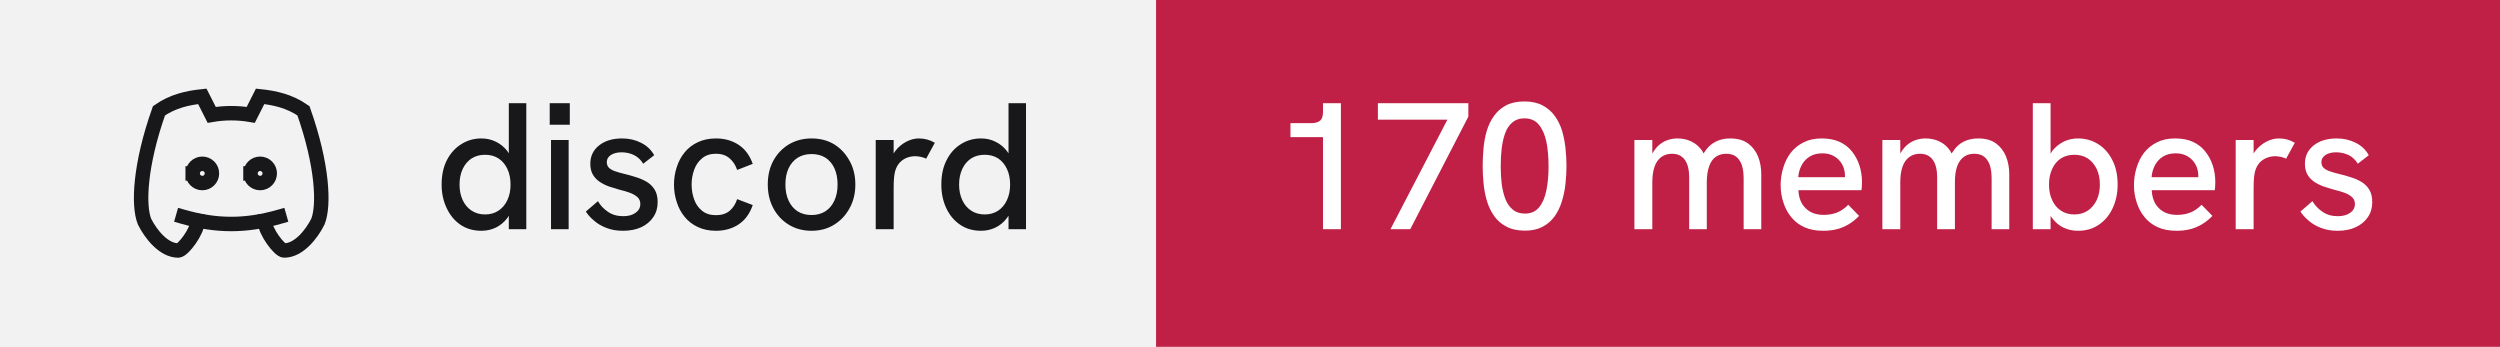
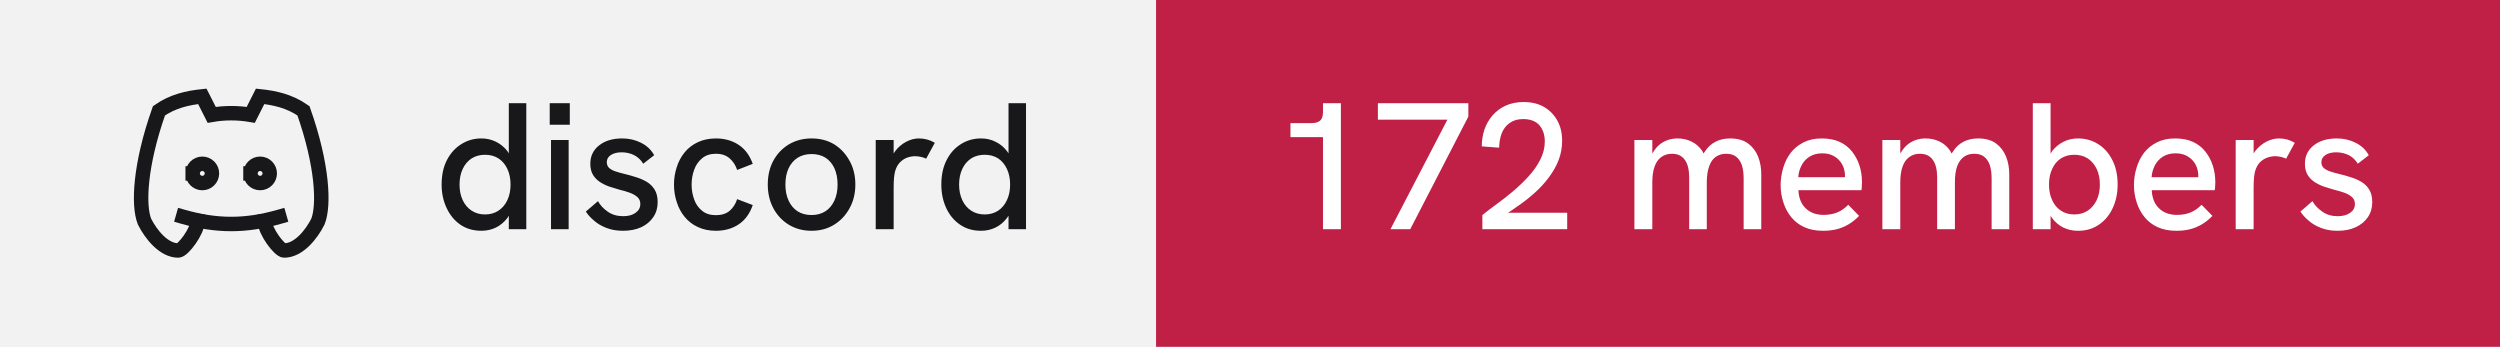
- <svg xmlns="http://www.w3.org/2000/svg" width="173" height="24" viewBox="0 0 173 24" role="img" aria-label="discord: 170 members">
+ <svg xmlns="http://www.w3.org/2000/svg" width="173" height="24" viewBox="0 0 173 24" role="img" aria-label="discord: 172 members">
  <rect width="80" height="24" fill="#f2f2f3" />
  <rect x="80" width="93" height="24" fill="#c01f46" />
  <g transform="translate(8 4) scale(0.6666667)" fill="none" stroke="#18181b" stroke-width="1.5" stroke-linecap="square" stroke-linejoin="miter">
    <path d="M8 12a1 1 0 1 0 2 0a1 1 0 0 0 -2 0" />
    <path d="M14 12a1 1 0 1 0 2 0a1 1 0 0 0 -2 0" />
    <path d="M15.5 17c0 1 1.5 3 2 3c1.5 0 2.833 -1.667 3.5 -3c.667 -1.667 .5 -5.833 -1.5 -11.5c-1.457 -1.015 -3 -1.34 -4.5 -1.5l-.972 1.923a11.913 11.913 0 0 0 -4.053 0l-.975 -1.923c-1.5 .16 -3.043 .485 -4.5 1.5c-2 5.667 -2.167 9.833 -1.5 11.5c.667 1.333 2 3 3.5 3c.5 0 2 -2 2 -3" />
    <path d="M7 16.5c3.5 1 6.5 1 10 0" />
  </g>
  <path fill="#18181b" d="M33.31 15.97L33.31 15.97Q32.48 15.97 31.86 15.55Q31.25 15.13 30.91 14.40Q30.56 13.67 30.56 12.77L30.56 12.77Q30.56 11.78 30.93 11.07Q31.30 10.36 31.93 9.97Q32.55 9.58 33.31 9.58L33.31 9.58Q33.86 9.58 34.32 9.81Q34.77 10.03 35.09 10.43L35.09 10.43Q35.15 10.52 35.21 10.61L35.21 10.61L35.21 7.14L36.42 7.14L36.42 15.86L35.21 15.86L35.21 14.93Q35.15 15.03 35.09 15.11L35.09 15.11Q34.76 15.53 34.31 15.75Q33.85 15.97 33.31 15.97ZM33.56 14.84L33.56 14.84Q34.10 14.84 34.49 14.58Q34.89 14.32 35.11 13.85Q35.33 13.38 35.33 12.77Q35.33 12.16 35.11 11.69Q34.89 11.22 34.49 10.96Q34.10 10.71 33.56 10.71L33.56 10.71Q33.04 10.71 32.64 10.96Q32.24 11.22 32.02 11.69Q31.80 12.16 31.80 12.77Q31.80 13.38 32.02 13.85Q32.24 14.32 32.64 14.58Q33.04 14.84 33.56 14.84ZM39.35 15.86L38.13 15.86L38.13 9.69L39.35 9.69L39.35 15.86ZM39.43 8.63L38.04 8.63L38.04 7.14L39.43 7.14L39.43 8.63ZM43.11 15.97L43.11 15.97Q42.46 15.97 41.96 15.77Q41.46 15.58 41.11 15.27Q40.75 14.97 40.54 14.64L40.54 14.64L41.38 13.92Q41.61 14.34 42.06 14.65Q42.50 14.96 43.13 14.96L43.13 14.96Q43.67 14.96 43.99 14.72Q44.31 14.49 44.31 14.12L44.31 14.12Q44.31 13.82 44.11 13.64Q43.91 13.46 43.59 13.34Q43.26 13.22 42.88 13.13L42.88 13.13Q42.52 13.03 42.16 12.91Q41.80 12.78 41.51 12.59Q41.21 12.39 41.03 12.09Q40.85 11.78 40.85 11.33L40.85 11.33Q40.85 10.54 41.46 10.06Q42.06 9.58 43.06 9.58L43.06 9.58Q43.77 9.58 44.36 9.88Q44.95 10.17 45.27 10.74L45.27 10.74L44.51 11.33Q44.26 10.92 43.87 10.73Q43.48 10.54 43.01 10.54L43.01 10.54Q42.58 10.54 42.28 10.72Q41.99 10.91 41.99 11.22L41.99 11.22Q41.99 11.44 42.12 11.59Q42.25 11.73 42.53 11.84Q42.81 11.94 43.23 12.04L43.23 12.04Q43.61 12.13 44.01 12.26Q44.41 12.38 44.75 12.58Q45.09 12.78 45.30 13.12Q45.51 13.46 45.51 13.99L45.51 13.99Q45.51 14.58 45.21 15.02Q44.91 15.47 44.38 15.72Q43.84 15.97 43.11 15.97ZM49.54 15.97L49.54 15.97Q48.84 15.97 48.29 15.71Q47.75 15.46 47.38 15.01Q47.01 14.56 46.83 13.98Q46.64 13.41 46.64 12.77L46.64 12.77Q46.64 12.14 46.83 11.57Q47.01 10.99 47.38 10.54Q47.75 10.09 48.29 9.84Q48.84 9.58 49.54 9.58L49.54 9.58Q50.44 9.58 51.11 10.02Q51.78 10.46 52.09 11.34L52.09 11.34L51.01 11.76Q50.85 11.27 50.49 10.96Q50.13 10.64 49.54 10.64L49.54 10.64Q48.96 10.64 48.59 10.95Q48.21 11.26 48.04 11.74Q47.86 12.22 47.86 12.77L47.86 12.77Q47.86 13.32 48.04 13.81Q48.21 14.29 48.59 14.59Q48.96 14.89 49.54 14.89L49.54 14.89Q50.13 14.89 50.49 14.59Q50.85 14.28 51.01 13.78L51.01 13.78L52.09 14.19Q51.78 15.09 51.11 15.53Q50.44 15.97 49.54 15.97ZM56.16 15.97L56.16 15.97Q55.29 15.97 54.60 15.56Q53.91 15.14 53.52 14.42Q53.13 13.69 53.13 12.77L53.13 12.77Q53.13 11.84 53.51 11.13Q53.90 10.41 54.59 9.99Q55.29 9.58 56.16 9.58L56.16 9.58Q57.05 9.58 57.73 9.99Q58.40 10.41 58.79 11.13Q59.19 11.84 59.19 12.77L59.19 12.77Q59.19 13.69 58.79 14.41Q58.40 15.13 57.72 15.55Q57.04 15.97 56.16 15.97ZM56.16 14.88L56.16 14.88Q56.71 14.88 57.12 14.62Q57.52 14.36 57.74 13.88Q57.96 13.41 57.96 12.77L57.96 12.77Q57.96 12.12 57.74 11.64Q57.52 11.17 57.12 10.91Q56.71 10.66 56.16 10.66L56.16 10.66Q55.60 10.66 55.19 10.92Q54.79 11.18 54.57 11.65Q54.35 12.12 54.35 12.77L54.35 12.77Q54.35 13.41 54.57 13.88Q54.79 14.36 55.19 14.62Q55.60 14.88 56.16 14.88ZM61.84 15.86L60.60 15.86L60.60 9.69L61.84 9.69L61.84 10.62Q61.89 10.53 61.96 10.44L61.96 10.44Q62.27 10.04 62.71 9.81Q63.15 9.58 63.58 9.58L63.58 9.58Q63.88 9.58 64.14 9.65Q64.41 9.72 64.69 9.88L64.69 9.88L64.09 10.98Q63.95 10.91 63.74 10.86Q63.52 10.81 63.34 10.81L63.34 10.81Q63.05 10.81 62.77 10.91Q62.50 11.01 62.28 11.23Q62.06 11.46 61.95 11.82L61.95 11.82Q61.90 11.99 61.87 12.27Q61.84 12.56 61.84 13.04L61.84 13.04L61.84 15.86ZM67.89 15.97L67.89 15.97Q67.05 15.97 66.44 15.55Q65.82 15.13 65.48 14.40Q65.14 13.67 65.14 12.77L65.14 12.77Q65.14 11.78 65.51 11.07Q65.87 10.36 66.50 9.97Q67.12 9.58 67.89 9.58L67.89 9.58Q68.44 9.58 68.89 9.81Q69.35 10.03 69.66 10.43L69.66 10.43Q69.72 10.52 69.79 10.61L69.79 10.61L69.79 7.14L71.00 7.14L71.00 15.86L69.79 15.86L69.79 14.93Q69.72 15.03 69.66 15.11L69.66 15.11Q69.34 15.53 68.88 15.75Q68.42 15.97 67.89 15.97ZM68.14 14.84L68.14 14.84Q68.67 14.84 69.07 14.58Q69.46 14.32 69.68 13.85Q69.90 13.38 69.90 12.77Q69.90 12.16 69.68 11.69Q69.46 11.22 69.07 10.96Q68.67 10.71 68.14 10.71L68.14 10.71Q67.61 10.71 67.21 10.96Q66.81 11.22 66.59 11.69Q66.37 12.16 66.37 12.77Q66.37 13.38 66.59 13.85Q66.81 14.32 67.21 14.58Q67.61 14.84 68.14 14.84Z" />
-   <path fill="#ffffff" d="M92.79 15.86L91.55 15.86L91.55 9.49L89.30 9.49L89.30 8.52L90.75 8.52Q91.15 8.52 91.35 8.35Q91.55 8.18 91.55 7.76L91.55 7.76L91.55 7.14L92.79 7.14L92.79 15.86ZM97.59 15.86L96.22 15.86L100.16 8.28L95.35 8.28L95.35 7.14L101.61 7.14L101.61 8.07L97.59 15.86ZM105.53 15.96L105.53 15.96Q104.76 15.96 104.24 15.68Q103.72 15.41 103.39 14.94Q103.06 14.47 102.89 13.89Q102.72 13.31 102.66 12.67Q102.60 12.04 102.60 11.47L102.60 11.47Q102.60 10.89 102.66 10.27Q102.71 9.66 102.88 9.07Q103.05 8.49 103.38 8.03Q103.70 7.57 104.22 7.29Q104.74 7.02 105.49 7.02L105.49 7.02Q106.22 7.02 106.74 7.29Q107.25 7.56 107.58 8.01Q107.91 8.46 108.09 9.03Q108.26 9.61 108.33 10.24Q108.40 10.87 108.40 11.47L108.40 11.47Q108.40 12.09 108.33 12.73Q108.26 13.37 108.08 13.94Q107.90 14.52 107.58 14.97Q107.25 15.43 106.75 15.69Q106.25 15.96 105.53 15.96ZM105.53 14.78L105.53 14.78Q106.15 14.78 106.51 14.34Q106.86 13.91 107.01 13.17Q107.16 12.43 107.16 11.52L107.16 11.52Q107.16 10.56 107.01 9.81Q106.85 9.07 106.49 8.63Q106.13 8.19 105.49 8.19L105.49 8.19Q104.99 8.19 104.67 8.46Q104.35 8.72 104.17 9.18Q104 9.64 103.92 10.24Q103.85 10.83 103.85 11.51L103.85 11.51Q103.85 12.16 103.92 12.74Q104 13.33 104.18 13.79Q104.36 14.24 104.69 14.51Q105.01 14.78 105.53 14.78ZM114.34 15.86L113.10 15.86L113.10 9.69L114.34 9.69L114.34 10.63Q114.36 10.58 114.39 10.54L114.39 10.54Q114.59 10.21 114.86 9.99Q115.13 9.78 115.44 9.68Q115.75 9.58 116.08 9.58L116.08 9.58Q116.61 9.58 117.04 9.79Q117.47 9.99 117.78 10.42L117.78 10.42Q117.83 10.52 117.89 10.62L117.89 10.62Q117.92 10.56 117.96 10.51L117.96 10.51Q118.26 10.04 118.71 9.81Q119.15 9.58 119.72 9.58L119.72 9.58Q120.50 9.58 120.97 9.93Q121.44 10.28 121.66 10.84Q121.88 11.39 121.88 12.06L121.88 12.06L121.88 15.86L120.66 15.86L120.66 12.36Q120.66 11.82 120.54 11.44Q120.41 11.06 120.15 10.85Q119.89 10.64 119.45 10.64L119.45 10.64Q119.03 10.64 118.72 10.86Q118.42 11.08 118.27 11.52Q118.11 11.96 118.11 12.61L118.11 12.61L118.11 15.86L116.89 15.86L116.89 12.28Q116.89 11.46 116.58 11.05Q116.28 10.64 115.70 10.64L115.70 10.64Q115.28 10.64 114.97 10.86Q114.66 11.08 114.50 11.52Q114.34 11.96 114.34 12.61L114.34 12.61L114.34 15.86ZM126.16 15.97L126.16 15.97Q125.41 15.97 124.86 15.72Q124.31 15.47 123.95 15.02Q123.59 14.58 123.41 14.01Q123.22 13.44 123.22 12.82Q123.22 12.19 123.40 11.61Q123.57 11.03 123.92 10.57Q124.27 10.12 124.81 9.85Q125.34 9.58 126.06 9.58Q126.79 9.58 127.31 9.82Q127.84 10.07 128.17 10.50Q128.51 10.93 128.68 11.47Q128.85 12.01 128.85 12.61L128.85 12.61Q128.85 12.67 128.84 12.84Q128.84 13.01 128.81 13.16L128.81 13.16L124.45 13.16Q124.49 13.98 124.96 14.42Q125.42 14.87 126.20 14.87L126.20 14.87Q126.72 14.87 127.14 14.70Q127.55 14.53 127.90 14.17L127.90 14.17L128.65 14.94Q128.29 15.31 127.91 15.53Q127.52 15.76 127.11 15.86Q126.69 15.97 126.16 15.97ZM124.44 12.26L127.67 12.26Q127.67 12.19 127.67 12.14L127.67 12.14Q127.67 11.86 127.57 11.58Q127.47 11.31 127.27 11.09Q127.07 10.87 126.78 10.74Q126.49 10.61 126.10 10.61L126.10 10.61Q125.59 10.61 125.22 10.84Q124.86 11.07 124.67 11.44Q124.47 11.82 124.44 12.26L124.44 12.26ZM131.50 15.86L130.26 15.86L130.26 9.69L131.50 9.69L131.50 10.63Q131.53 10.58 131.55 10.54L131.55 10.54Q131.75 10.21 132.02 9.99Q132.29 9.78 132.60 9.68Q132.91 9.58 133.24 9.58L133.24 9.58Q133.78 9.58 134.21 9.79Q134.64 9.99 134.94 10.42L134.94 10.42Q134.99 10.52 135.05 10.62L135.05 10.62Q135.09 10.56 135.13 10.51L135.13 10.51Q135.42 10.04 135.87 9.81Q136.31 9.58 136.89 9.58L136.89 9.58Q137.66 9.58 138.13 9.93Q138.60 10.28 138.82 10.84Q139.04 11.39 139.04 12.06L139.04 12.06L139.04 15.86L137.82 15.86L137.82 12.36Q137.82 11.82 137.70 11.44Q137.57 11.06 137.31 10.85Q137.05 10.64 136.61 10.64L136.61 10.64Q136.19 10.64 135.89 10.86Q135.59 11.08 135.43 11.52Q135.28 11.96 135.28 12.61L135.28 12.61L135.28 15.86L134.05 15.86L134.05 12.28Q134.05 11.46 133.74 11.05Q133.44 10.64 132.86 10.64L132.86 10.64Q132.44 10.64 132.13 10.86Q131.82 11.08 131.66 11.52Q131.50 11.96 131.50 12.61L131.50 12.61L131.50 15.86ZM143.80 15.97L143.80 15.97Q143.25 15.97 142.79 15.75Q142.34 15.53 142.02 15.11L142.02 15.11Q141.96 15.03 141.90 14.94L141.90 14.94L141.90 15.86L140.67 15.86L140.67 7.14L141.90 7.14L141.90 10.63Q141.96 10.53 142.02 10.44L142.02 10.44Q142.34 10.04 142.79 9.81Q143.25 9.58 143.80 9.58L143.80 9.58Q144.56 9.58 145.19 9.97Q145.81 10.36 146.17 11.07Q146.54 11.78 146.54 12.77L146.54 12.77Q146.54 13.67 146.20 14.40Q145.86 15.13 145.24 15.55Q144.63 15.97 143.80 15.97ZM143.54 14.84L143.54 14.84Q144.07 14.84 144.47 14.58Q144.86 14.32 145.09 13.85Q145.31 13.38 145.31 12.77Q145.31 12.16 145.09 11.69Q144.86 11.22 144.47 10.96Q144.07 10.71 143.54 10.71L143.54 10.71Q143.01 10.71 142.62 10.96Q142.22 11.22 142.01 11.69Q141.79 12.16 141.79 12.77Q141.79 13.38 142.01 13.85Q142.22 14.32 142.62 14.58Q143.01 14.84 143.54 14.84ZM150.61 15.97L150.61 15.97Q149.86 15.97 149.31 15.72Q148.76 15.47 148.40 15.02Q148.04 14.58 147.86 14.01Q147.67 13.44 147.67 12.82Q147.67 12.19 147.85 11.61Q148.02 11.03 148.37 10.57Q148.72 10.12 149.26 9.85Q149.79 9.58 150.51 9.58Q151.24 9.58 151.76 9.82Q152.29 10.07 152.62 10.50Q152.96 10.93 153.13 11.47Q153.30 12.01 153.30 12.61L153.30 12.61Q153.30 12.67 153.29 12.84Q153.29 13.01 153.26 13.16L153.26 13.16L148.90 13.16Q148.94 13.98 149.41 14.42Q149.87 14.87 150.65 14.87L150.65 14.87Q151.17 14.87 151.59 14.70Q152.00 14.53 152.35 14.17L152.35 14.17L153.10 14.94Q152.74 15.31 152.36 15.53Q151.97 15.76 151.56 15.86Q151.14 15.97 150.61 15.97ZM148.89 12.26L152.12 12.26Q152.12 12.19 152.12 12.14L152.12 12.14Q152.12 11.86 152.02 11.58Q151.92 11.31 151.72 11.09Q151.52 10.87 151.23 10.74Q150.94 10.61 150.55 10.61L150.55 10.61Q150.04 10.61 149.67 10.84Q149.31 11.07 149.12 11.44Q148.92 11.82 148.89 12.26L148.89 12.26ZM155.95 15.86L154.71 15.86L154.71 9.69L155.95 9.69L155.95 10.62Q156.00 10.53 156.07 10.44L156.07 10.44Q156.39 10.04 156.82 9.81Q157.26 9.58 157.69 9.58L157.69 9.58Q157.99 9.58 158.26 9.65Q158.52 9.72 158.80 9.88L158.80 9.88L158.20 10.98Q158.06 10.91 157.85 10.86Q157.64 10.81 157.45 10.81L157.45 10.81Q157.16 10.81 156.89 10.91Q156.61 11.01 156.39 11.23Q156.17 11.46 156.06 11.82L156.06 11.82Q156.01 11.99 155.98 12.27Q155.95 12.56 155.95 13.04L155.95 13.04L155.95 15.86ZM161.76 15.97L161.76 15.97Q161.11 15.97 160.61 15.77Q160.11 15.58 159.76 15.27Q159.40 14.97 159.19 14.64L159.19 14.64L160.02 13.92Q160.26 14.34 160.71 14.65Q161.15 14.96 161.77 14.96L161.77 14.96Q162.32 14.96 162.64 14.72Q162.96 14.49 162.96 14.12L162.96 14.12Q162.96 13.82 162.76 13.64Q162.56 13.46 162.24 13.34Q161.91 13.22 161.52 13.13L161.52 13.13Q161.17 13.03 160.81 12.91Q160.45 12.78 160.16 12.59Q159.86 12.39 159.68 12.09Q159.50 11.78 159.50 11.33L159.50 11.33Q159.50 10.54 160.11 10.06Q160.71 9.58 161.71 9.58L161.71 9.58Q162.42 9.58 163.01 9.88Q163.60 10.17 163.92 10.74L163.92 10.74L163.16 11.33Q162.91 10.92 162.52 10.73Q162.12 10.54 161.66 10.54L161.66 10.54Q161.22 10.54 160.93 10.72Q160.64 10.91 160.64 11.22L160.64 11.22Q160.64 11.44 160.77 11.59Q160.90 11.73 161.18 11.84Q161.46 11.94 161.87 12.04L161.87 12.04Q162.26 12.13 162.66 12.26Q163.06 12.38 163.40 12.58Q163.74 12.78 163.95 13.12Q164.16 13.46 164.16 13.99L164.16 13.99Q164.16 14.58 163.86 15.02Q163.56 15.47 163.02 15.72Q162.49 15.97 161.76 15.97Z" />
+   <path fill="#ffffff" d="M92.79 15.86L91.55 15.86L91.55 9.49L89.30 9.49L89.30 8.52L90.75 8.52Q91.15 8.52 91.35 8.35Q91.55 8.18 91.55 7.76L91.55 7.76L91.55 7.14L92.79 7.14L92.79 15.86ZM97.59 15.86L96.22 15.86L100.16 8.28L95.35 8.28L95.35 7.14L101.61 7.14L101.61 8.07L97.59 15.86ZM108.45 15.86L102.58 15.86L102.58 14.88Q103 14.54 103.56 14.13Q104.13 13.72 104.71 13.23Q105.29 12.74 105.79 12.19Q106.29 11.64 106.59 11.04Q106.90 10.43 106.90 9.79L106.90 9.79Q106.90 9.11 106.53 8.67Q106.15 8.24 105.40 8.24L105.40 8.24Q104.84 8.24 104.47 8.51Q104.10 8.77 103.92 9.22Q103.75 9.67 103.74 10.22L103.74 10.22L102.54 10.13Q102.54 9.52 102.72 8.97Q102.91 8.42 103.28 7.99Q103.65 7.56 104.19 7.31Q104.74 7.06 105.44 7.06L105.44 7.06Q106.24 7.06 106.83 7.39Q107.42 7.73 107.76 8.33Q108.10 8.93 108.10 9.74L108.10 9.74Q108.10 10.43 107.86 11.07Q107.61 11.71 107.17 12.29Q106.74 12.87 106.16 13.38Q105.59 13.89 104.92 14.34L104.92 14.34Q104.65 14.54 104.36 14.72L104.36 14.72L108.45 14.72L108.45 15.86ZM114.34 15.86L113.10 15.86L113.10 9.69L114.34 9.69L114.34 10.63Q114.36 10.58 114.39 10.54L114.39 10.54Q114.59 10.21 114.86 9.99Q115.13 9.78 115.44 9.68Q115.75 9.58 116.08 9.58L116.08 9.58Q116.61 9.58 117.04 9.79Q117.47 9.99 117.78 10.42L117.78 10.42Q117.83 10.52 117.89 10.62L117.89 10.62Q117.92 10.56 117.96 10.51L117.96 10.51Q118.26 10.04 118.71 9.81Q119.15 9.58 119.72 9.58L119.72 9.58Q120.50 9.58 120.97 9.93Q121.44 10.28 121.66 10.84Q121.88 11.39 121.88 12.06L121.88 12.06L121.88 15.86L120.66 15.86L120.66 12.36Q120.66 11.82 120.54 11.44Q120.41 11.06 120.15 10.85Q119.89 10.64 119.45 10.64L119.45 10.64Q119.03 10.64 118.72 10.86Q118.42 11.08 118.27 11.52Q118.11 11.96 118.11 12.61L118.11 12.61L118.11 15.86L116.89 15.86L116.89 12.28Q116.89 11.46 116.58 11.05Q116.28 10.64 115.70 10.64L115.70 10.64Q115.28 10.64 114.97 10.86Q114.66 11.08 114.50 11.52Q114.34 11.96 114.34 12.61L114.34 12.61L114.34 15.86ZM126.16 15.97L126.16 15.97Q125.41 15.97 124.86 15.72Q124.31 15.47 123.95 15.02Q123.59 14.58 123.41 14.01Q123.22 13.44 123.22 12.82Q123.22 12.19 123.40 11.61Q123.57 11.03 123.92 10.57Q124.27 10.12 124.81 9.85Q125.34 9.58 126.06 9.58Q126.79 9.58 127.31 9.82Q127.84 10.07 128.17 10.50Q128.51 10.93 128.68 11.47Q128.85 12.01 128.85 12.61L128.85 12.61Q128.85 12.67 128.84 12.84Q128.84 13.01 128.81 13.16L128.81 13.16L124.45 13.16Q124.49 13.98 124.96 14.42Q125.42 14.87 126.20 14.87L126.20 14.87Q126.72 14.87 127.14 14.70Q127.55 14.53 127.90 14.17L127.90 14.17L128.65 14.94Q128.29 15.31 127.91 15.53Q127.52 15.76 127.11 15.86Q126.69 15.97 126.16 15.97ZM124.44 12.26L127.67 12.26Q127.67 12.19 127.67 12.14L127.67 12.14Q127.67 11.86 127.57 11.58Q127.47 11.31 127.27 11.09Q127.07 10.87 126.78 10.74Q126.49 10.61 126.10 10.61L126.10 10.61Q125.59 10.61 125.22 10.84Q124.86 11.07 124.67 11.44Q124.47 11.82 124.44 12.26L124.44 12.26ZM131.50 15.86L130.26 15.86L130.26 9.69L131.50 9.69L131.50 10.63Q131.53 10.58 131.55 10.54L131.55 10.54Q131.75 10.21 132.02 9.99Q132.29 9.78 132.60 9.68Q132.91 9.58 133.24 9.58L133.24 9.58Q133.78 9.58 134.21 9.79Q134.64 9.99 134.94 10.42L134.94 10.42Q134.99 10.52 135.05 10.62L135.05 10.62Q135.09 10.56 135.13 10.51L135.13 10.51Q135.42 10.04 135.87 9.81Q136.31 9.58 136.89 9.58L136.89 9.58Q137.66 9.58 138.13 9.93Q138.60 10.28 138.82 10.84Q139.04 11.39 139.04 12.06L139.04 12.06L139.04 15.86L137.82 15.86L137.82 12.36Q137.82 11.82 137.70 11.44Q137.57 11.06 137.31 10.85Q137.05 10.64 136.61 10.64L136.61 10.64Q136.19 10.64 135.89 10.86Q135.59 11.08 135.43 11.52Q135.28 11.96 135.28 12.61L135.28 12.61L135.28 15.86L134.05 15.86L134.05 12.28Q134.05 11.46 133.74 11.05Q133.44 10.64 132.86 10.64L132.86 10.64Q132.44 10.64 132.13 10.86Q131.82 11.08 131.66 11.52Q131.50 11.96 131.50 12.61L131.50 12.61L131.50 15.86ZM143.80 15.97L143.80 15.97Q143.25 15.97 142.79 15.75Q142.34 15.53 142.02 15.11L142.02 15.11Q141.96 15.03 141.90 14.94L141.90 14.94L141.90 15.86L140.67 15.86L140.67 7.14L141.90 7.14L141.90 10.63Q141.96 10.53 142.02 10.44L142.02 10.44Q142.34 10.04 142.79 9.81Q143.25 9.58 143.80 9.58L143.80 9.58Q144.56 9.58 145.19 9.97Q145.81 10.36 146.17 11.07Q146.54 11.78 146.54 12.77L146.54 12.77Q146.54 13.67 146.20 14.40Q145.86 15.13 145.24 15.55Q144.63 15.97 143.80 15.97ZM143.54 14.84L143.54 14.84Q144.07 14.84 144.47 14.58Q144.86 14.32 145.09 13.85Q145.31 13.38 145.31 12.77Q145.31 12.16 145.09 11.69Q144.86 11.22 144.47 10.96Q144.07 10.71 143.54 10.71L143.54 10.71Q143.01 10.71 142.62 10.96Q142.22 11.22 142.01 11.69Q141.79 12.16 141.79 12.77Q141.79 13.38 142.01 13.85Q142.22 14.32 142.62 14.58Q143.01 14.84 143.54 14.84ZM150.61 15.97L150.61 15.97Q149.86 15.97 149.31 15.72Q148.76 15.47 148.40 15.02Q148.04 14.58 147.86 14.01Q147.67 13.44 147.67 12.82Q147.67 12.19 147.85 11.61Q148.02 11.03 148.37 10.57Q148.72 10.12 149.26 9.85Q149.79 9.58 150.51 9.58Q151.24 9.58 151.76 9.82Q152.29 10.07 152.62 10.50Q152.96 10.93 153.13 11.47Q153.30 12.01 153.30 12.61L153.30 12.61Q153.30 12.67 153.29 12.84Q153.29 13.01 153.26 13.16L153.26 13.16L148.90 13.16Q148.94 13.98 149.41 14.42Q149.87 14.87 150.65 14.87L150.65 14.87Q151.17 14.87 151.59 14.70Q152.00 14.53 152.35 14.17L152.35 14.17L153.10 14.94Q152.74 15.31 152.36 15.53Q151.97 15.76 151.56 15.86Q151.14 15.97 150.61 15.97ZM148.89 12.26L152.12 12.26Q152.12 12.19 152.12 12.14L152.12 12.14Q152.12 11.86 152.02 11.58Q151.92 11.31 151.72 11.09Q151.52 10.87 151.23 10.74Q150.94 10.61 150.55 10.61L150.55 10.61Q150.04 10.61 149.67 10.84Q149.31 11.07 149.12 11.44Q148.92 11.82 148.89 12.26L148.89 12.26ZM155.95 15.86L154.71 15.86L154.71 9.69L155.95 9.69L155.95 10.62Q156.00 10.53 156.07 10.44L156.07 10.44Q156.39 10.04 156.82 9.81Q157.26 9.58 157.69 9.58L157.69 9.58Q157.99 9.58 158.26 9.65Q158.52 9.72 158.80 9.88L158.80 9.88L158.20 10.98Q158.06 10.91 157.85 10.86Q157.64 10.81 157.45 10.81L157.45 10.81Q157.16 10.81 156.89 10.91Q156.61 11.01 156.39 11.23Q156.17 11.46 156.06 11.82L156.06 11.82Q156.01 11.99 155.98 12.27Q155.95 12.56 155.95 13.04L155.95 13.04L155.95 15.86ZM161.76 15.97L161.76 15.97Q161.11 15.97 160.61 15.77Q160.11 15.58 159.76 15.27Q159.40 14.97 159.19 14.64L159.19 14.64L160.02 13.92Q160.26 14.34 160.71 14.65Q161.15 14.96 161.77 14.96L161.77 14.96Q162.32 14.96 162.64 14.72Q162.96 14.49 162.96 14.12L162.96 14.12Q162.96 13.82 162.76 13.64Q162.56 13.46 162.24 13.34Q161.91 13.22 161.52 13.13L161.52 13.13Q161.17 13.03 160.81 12.91Q160.45 12.78 160.16 12.59Q159.86 12.39 159.68 12.09Q159.50 11.78 159.50 11.33L159.50 11.33Q159.50 10.54 160.11 10.06Q160.71 9.58 161.71 9.58L161.71 9.58Q162.42 9.58 163.01 9.88Q163.60 10.17 163.92 10.74L163.92 10.74L163.16 11.33Q162.91 10.92 162.52 10.73Q162.12 10.54 161.66 10.54L161.66 10.54Q161.22 10.54 160.93 10.72Q160.64 10.91 160.64 11.22L160.64 11.22Q160.64 11.44 160.77 11.59Q160.90 11.73 161.18 11.84Q161.46 11.94 161.87 12.04L161.87 12.04Q162.26 12.13 162.66 12.26Q163.06 12.38 163.40 12.58Q163.74 12.78 163.95 13.12Q164.16 13.46 164.16 13.99L164.16 13.99Q164.16 14.58 163.86 15.02Q163.56 15.47 163.02 15.72Q162.49 15.97 161.76 15.97Z" />
</svg>
